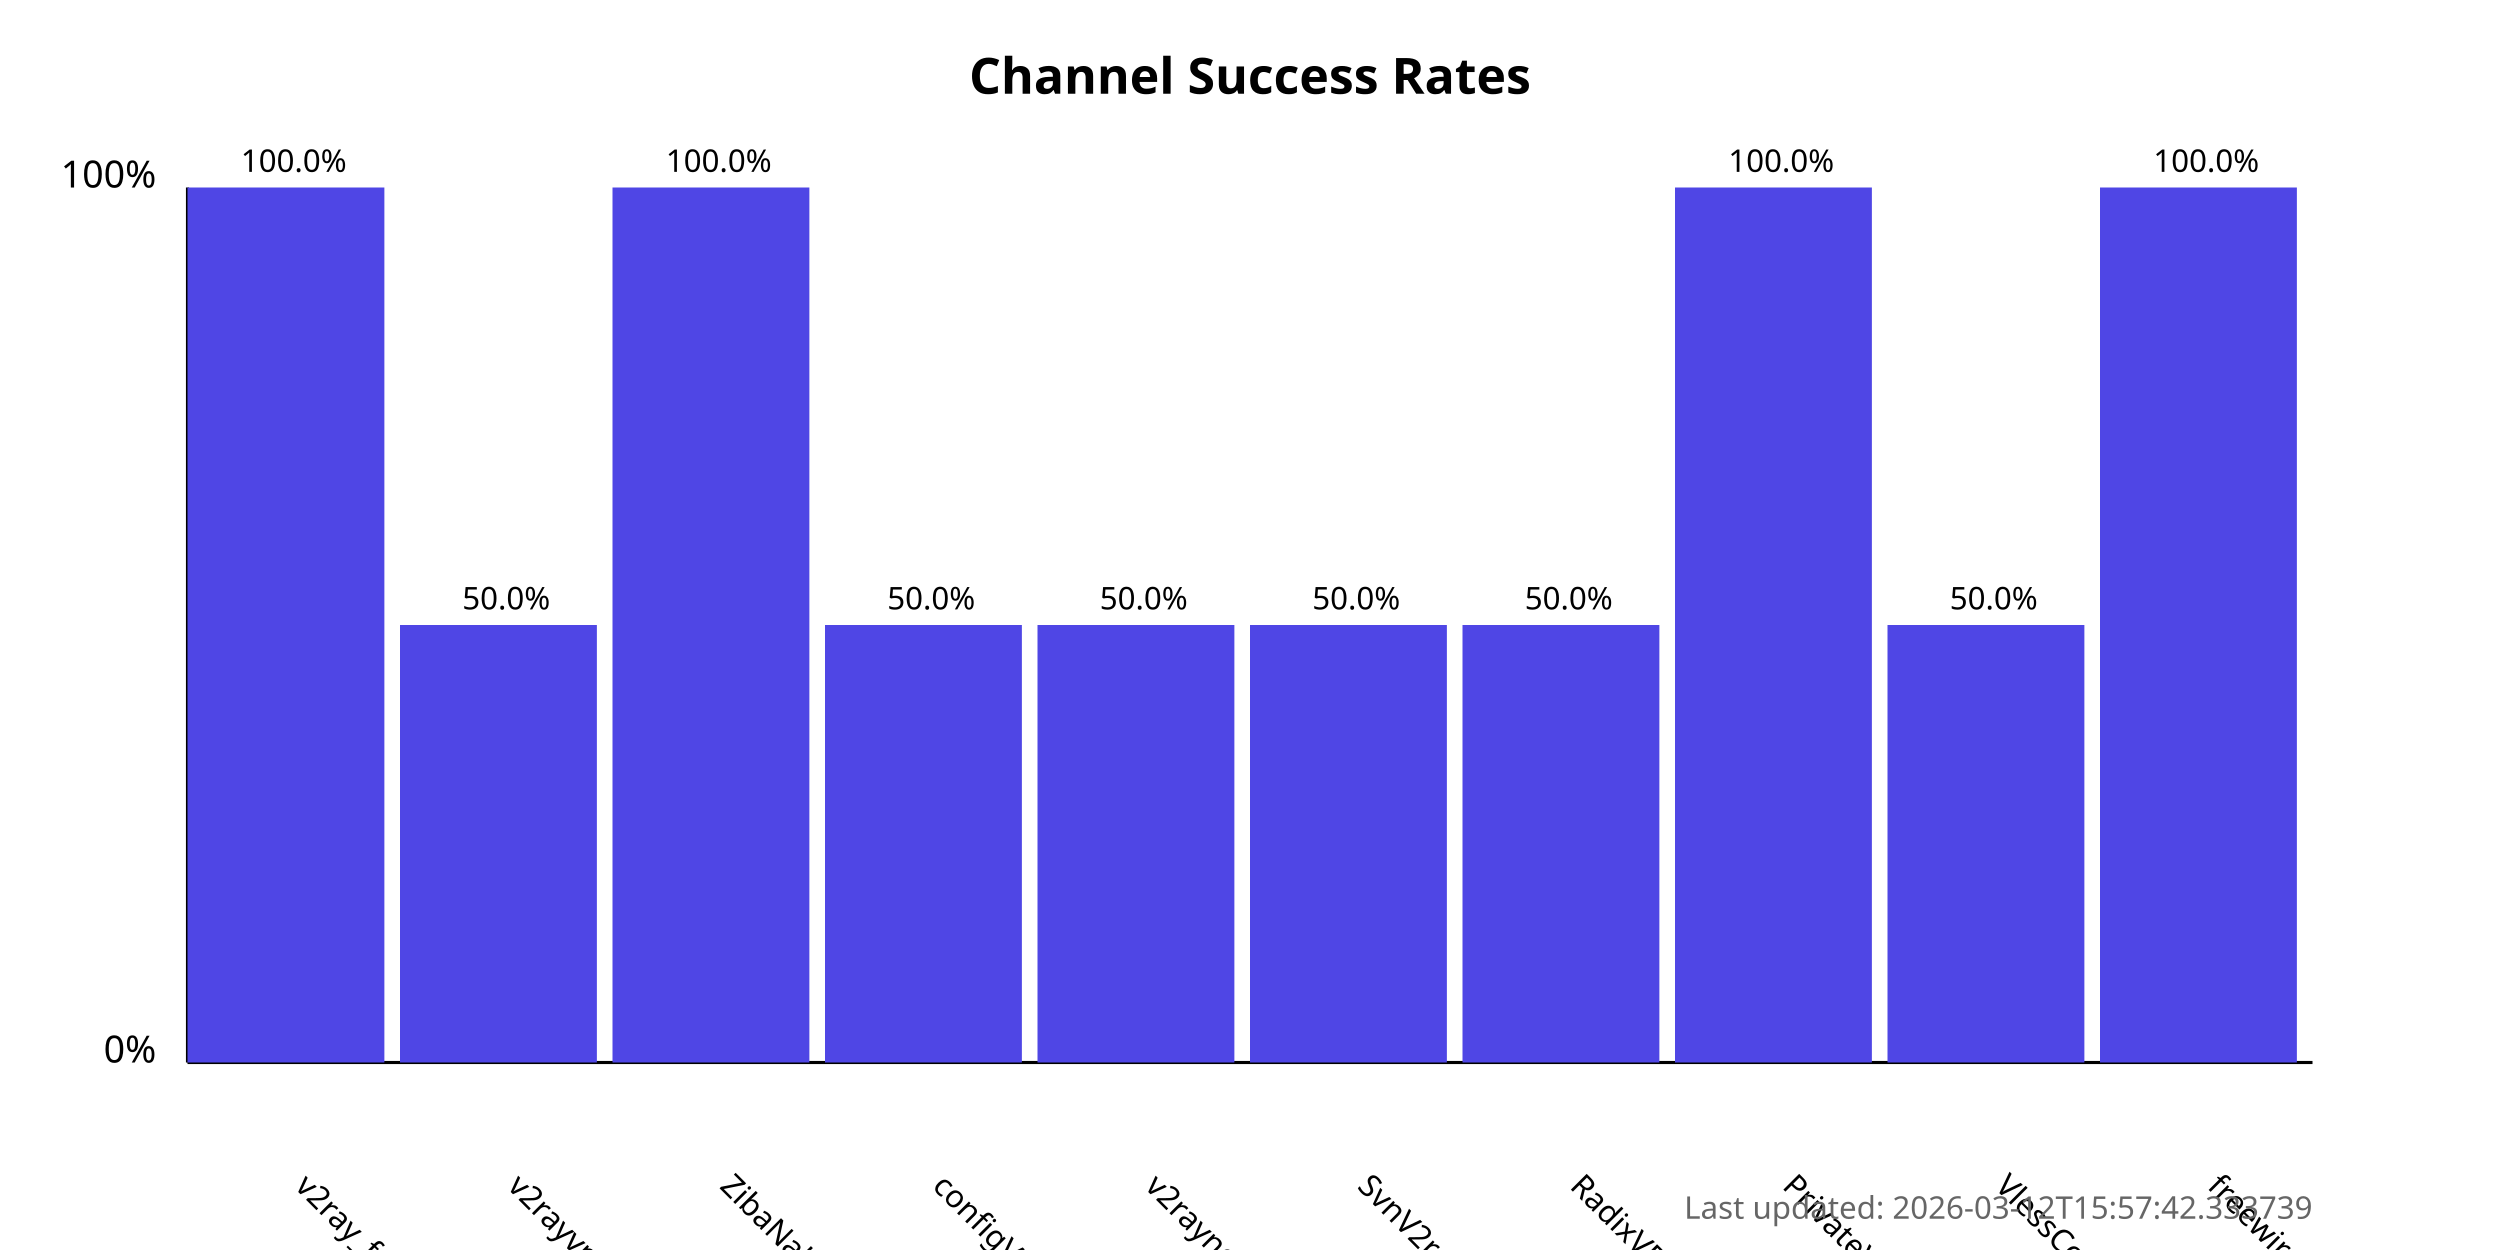
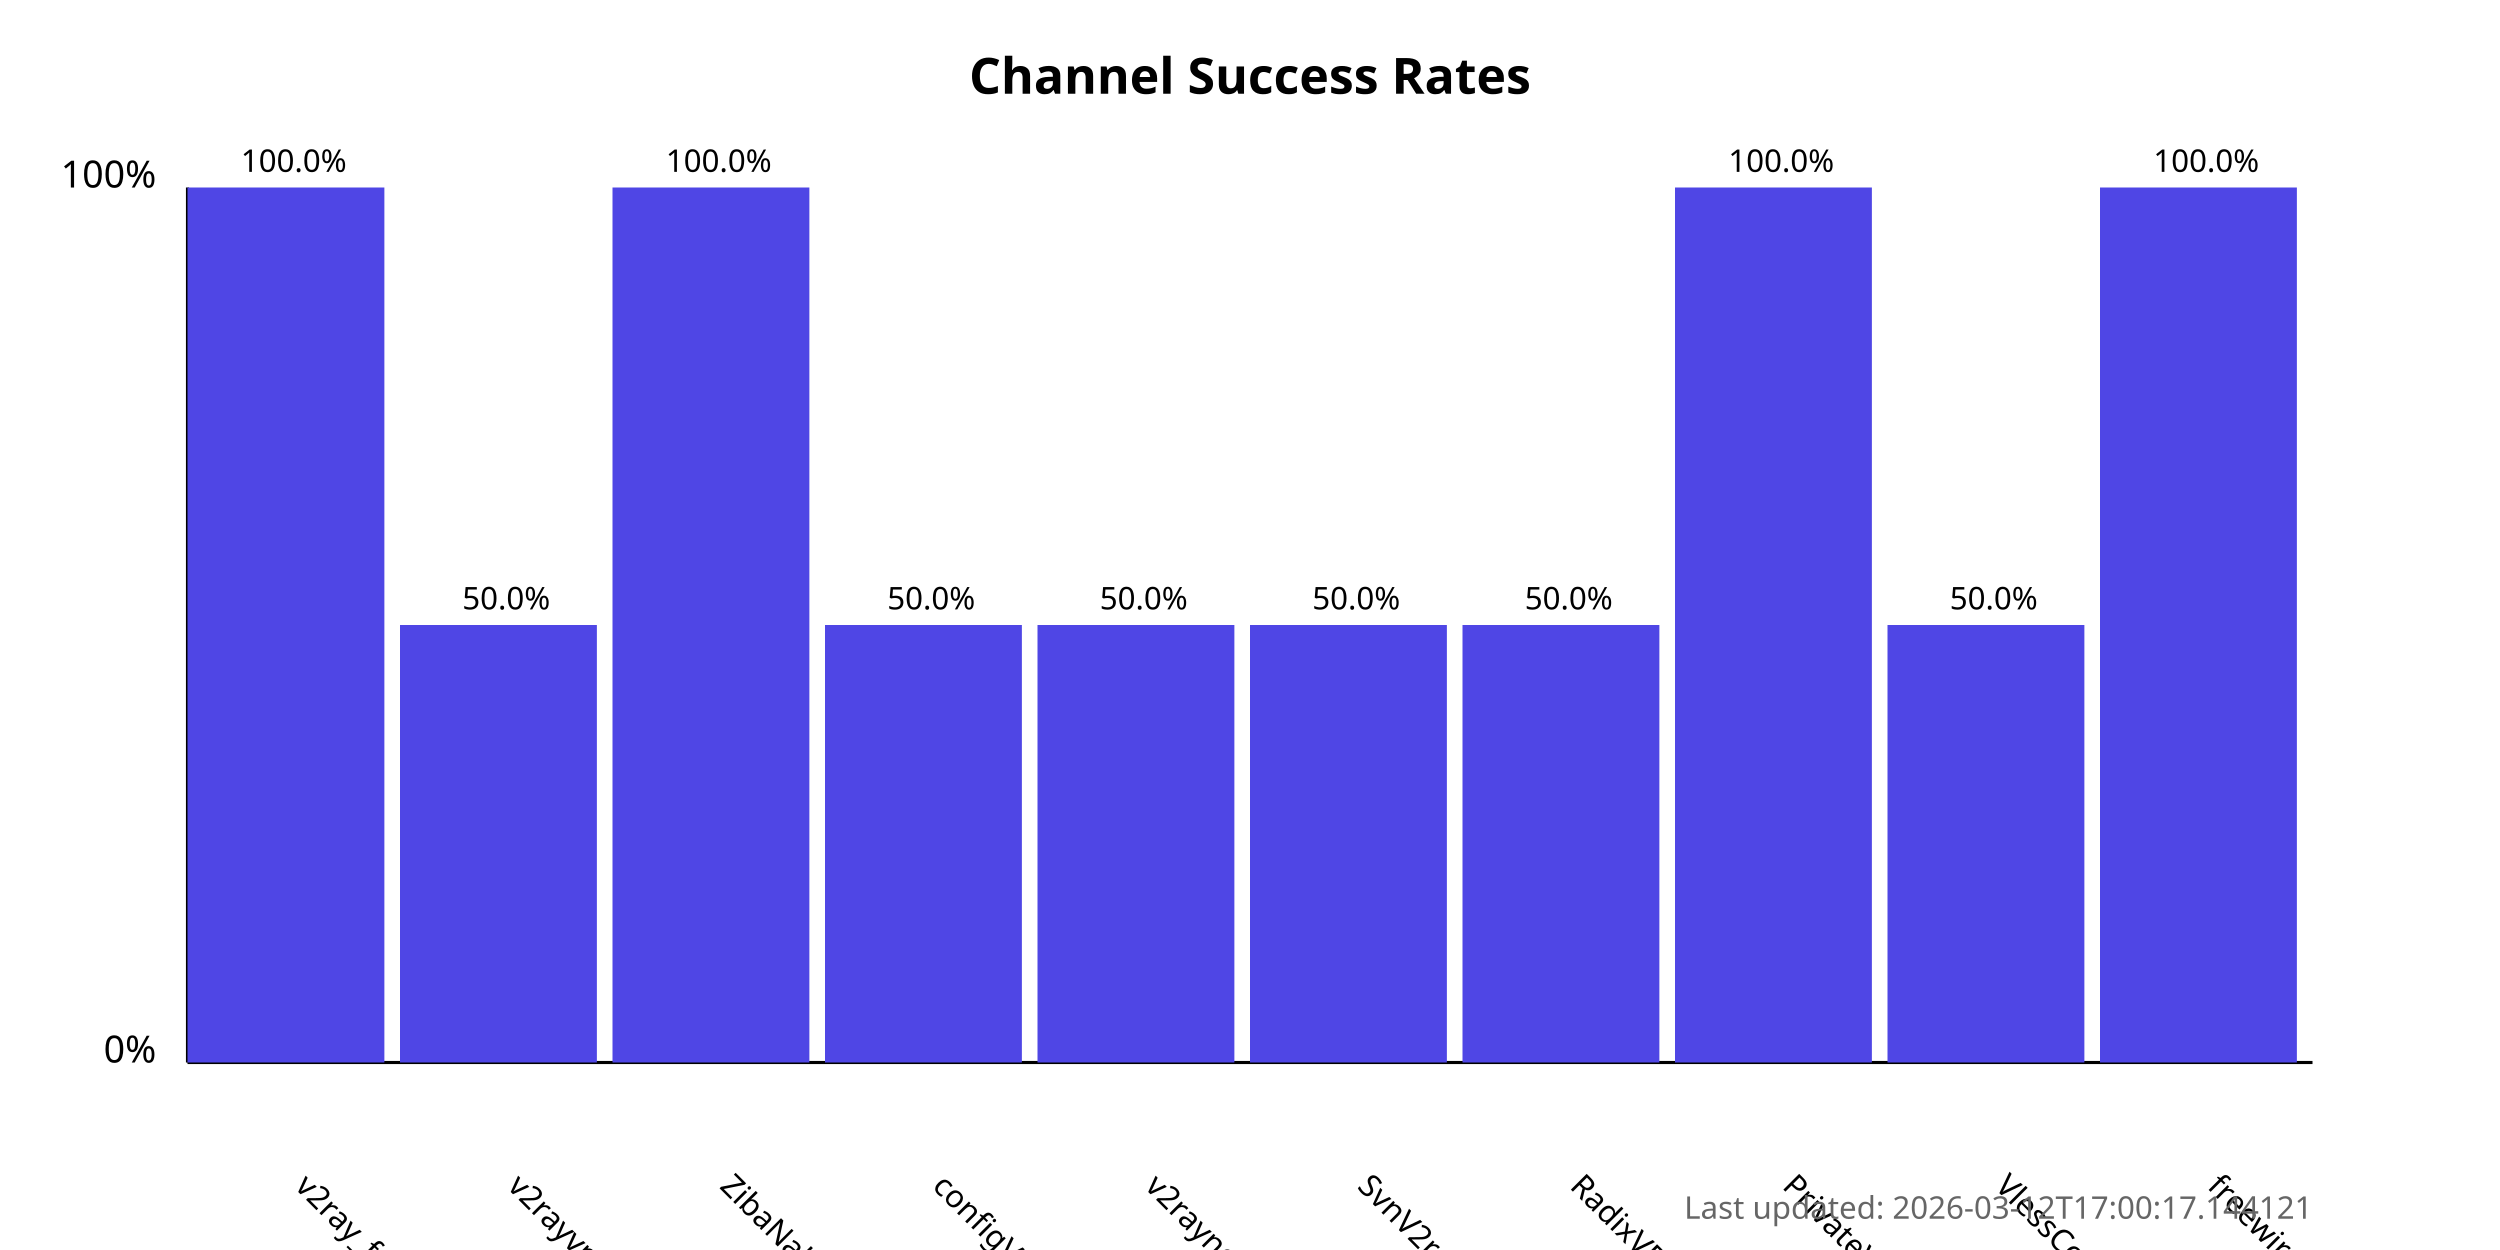
<svg xmlns="http://www.w3.org/2000/svg" width="800" height="400">
  <style>
            .chart-title { font: bold 16px sans-serif; }
            .axis-label { font: 12px sans-serif; }
            .tick-label { font: 10px sans-serif; }
            .bar { fill: #4f46e5; }
            .bar:hover { fill: #6366f1; }
            .timestamp { font: 10px sans-serif; fill: #666; }
        </style>
  <text x="400.0" y="30" text-anchor="middle" class="chart-title">
            Channel Success Rates
        </text>
  <line x1="60" y1="340" x2="60" y2="60" stroke="black" stroke-width="1" />
  <line x1="60" y1="340" x2="740" y2="340" stroke="black" stroke-width="1" />
  <text x="50" y="340" text-anchor="end" class="axis-label">0%</text>
  <text x="50" y="60" text-anchor="end" class="axis-label">100%</text>
  <g>
    <rect x="60" y="60.0" width="63.0" height="280.0" class="bar" />
    <text x="94.0" y="380" transform="rotate(45, 94.0, 380)" text-anchor="start" class="tick-label">
                v2ray_free_conf
            </text>
    <text x="94.0" y="55.0" text-anchor="middle" class="tick-label">
                100.0%
            </text>
  </g>
  <g>
    <rect x="128.0" y="200.0" width="63.0" height="140.0" class="bar" />
    <text x="162.0" y="380" transform="rotate(45, 162.0, 380)" text-anchor="start" class="tick-label">
                v2rayvpno
            </text>
    <text x="162.0" y="195.0" text-anchor="middle" class="tick-label">
                50.0%
            </text>
  </g>
  <g>
    <rect x="196.0" y="60.0" width="63.0" height="280.0" class="bar" />
    <text x="230.0" y="380" transform="rotate(45, 230.0, 380)" text-anchor="start" class="tick-label">
                ZibaNabz
            </text>
    <text x="230.0" y="55.0" text-anchor="middle" class="tick-label">
                100.0%
            </text>
  </g>
  <g>
    <rect x="264.0" y="200.0" width="63.0" height="140.0" class="bar" />
    <text x="298.0" y="380" transform="rotate(45, 298.0, 380)" text-anchor="start" class="tick-label">
                configV2rayForFree
            </text>
    <text x="298.0" y="195.0" text-anchor="middle" class="tick-label">
                50.0%
            </text>
  </g>
  <g>
    <rect x="332.0" y="200.0" width="63.0" height="140.0" class="bar" />
    <text x="366.0" y="380" transform="rotate(45, 366.0, 380)" text-anchor="start" class="tick-label">
                v2rayngvpn
            </text>
    <text x="366.0" y="195.0" text-anchor="middle" class="tick-label">
                50.0%
            </text>
  </g>
  <g>
    <rect x="400.0" y="200.0" width="63.0" height="140.0" class="bar" />
    <text x="434.0" y="380" transform="rotate(45, 434.0, 380)" text-anchor="start" class="tick-label">
                SvnV2ray
            </text>
    <text x="434.0" y="195.0" text-anchor="middle" class="tick-label">
                50.0%
            </text>
  </g>
  <g>
    <rect x="468.0" y="200.0" width="63.0" height="140.0" class="bar" />
    <text x="502.0" y="380" transform="rotate(45, 502.0, 380)" text-anchor="start" class="tick-label">
                RadixVPN
            </text>
    <text x="502.0" y="195.0" text-anchor="middle" class="tick-label">
                50.0%
            </text>
  </g>
  <g>
    <rect x="536.0" y="60.0" width="63.0" height="280.0" class="bar" />
    <text x="570.0" y="380" transform="rotate(45, 570.0, 380)" text-anchor="start" class="tick-label">
                PrivateVPNs
            </text>
    <text x="570.0" y="55.0" text-anchor="middle" class="tick-label">
                100.0%
            </text>
  </g>
  <g>
    <rect x="604.0" y="200.0" width="63.0" height="140.0" class="bar" />
    <text x="638.0" y="380" transform="rotate(45, 638.0, 380)" text-anchor="start" class="tick-label">
                VlessConfig
            </text>
    <text x="638.0" y="195.0" text-anchor="middle" class="tick-label">
                50.0%
            </text>
  </g>
  <g>
    <rect x="672.0" y="60.0" width="63.0" height="280.0" class="bar" />
    <text x="706.0" y="380" transform="rotate(45, 706.0, 380)" text-anchor="start" class="tick-label">
                freewireguard
            </text>
    <text x="706.0" y="55.0" text-anchor="middle" class="tick-label">
                100.0%
            </text>
  </g>
  <text x="740" y="390" text-anchor="end" class="timestamp">
-             Last updated: 2026-03-12T15:57:42.333739
+             Last updated: 2026-03-12T17:00:17.144121
        </text>
</svg>
